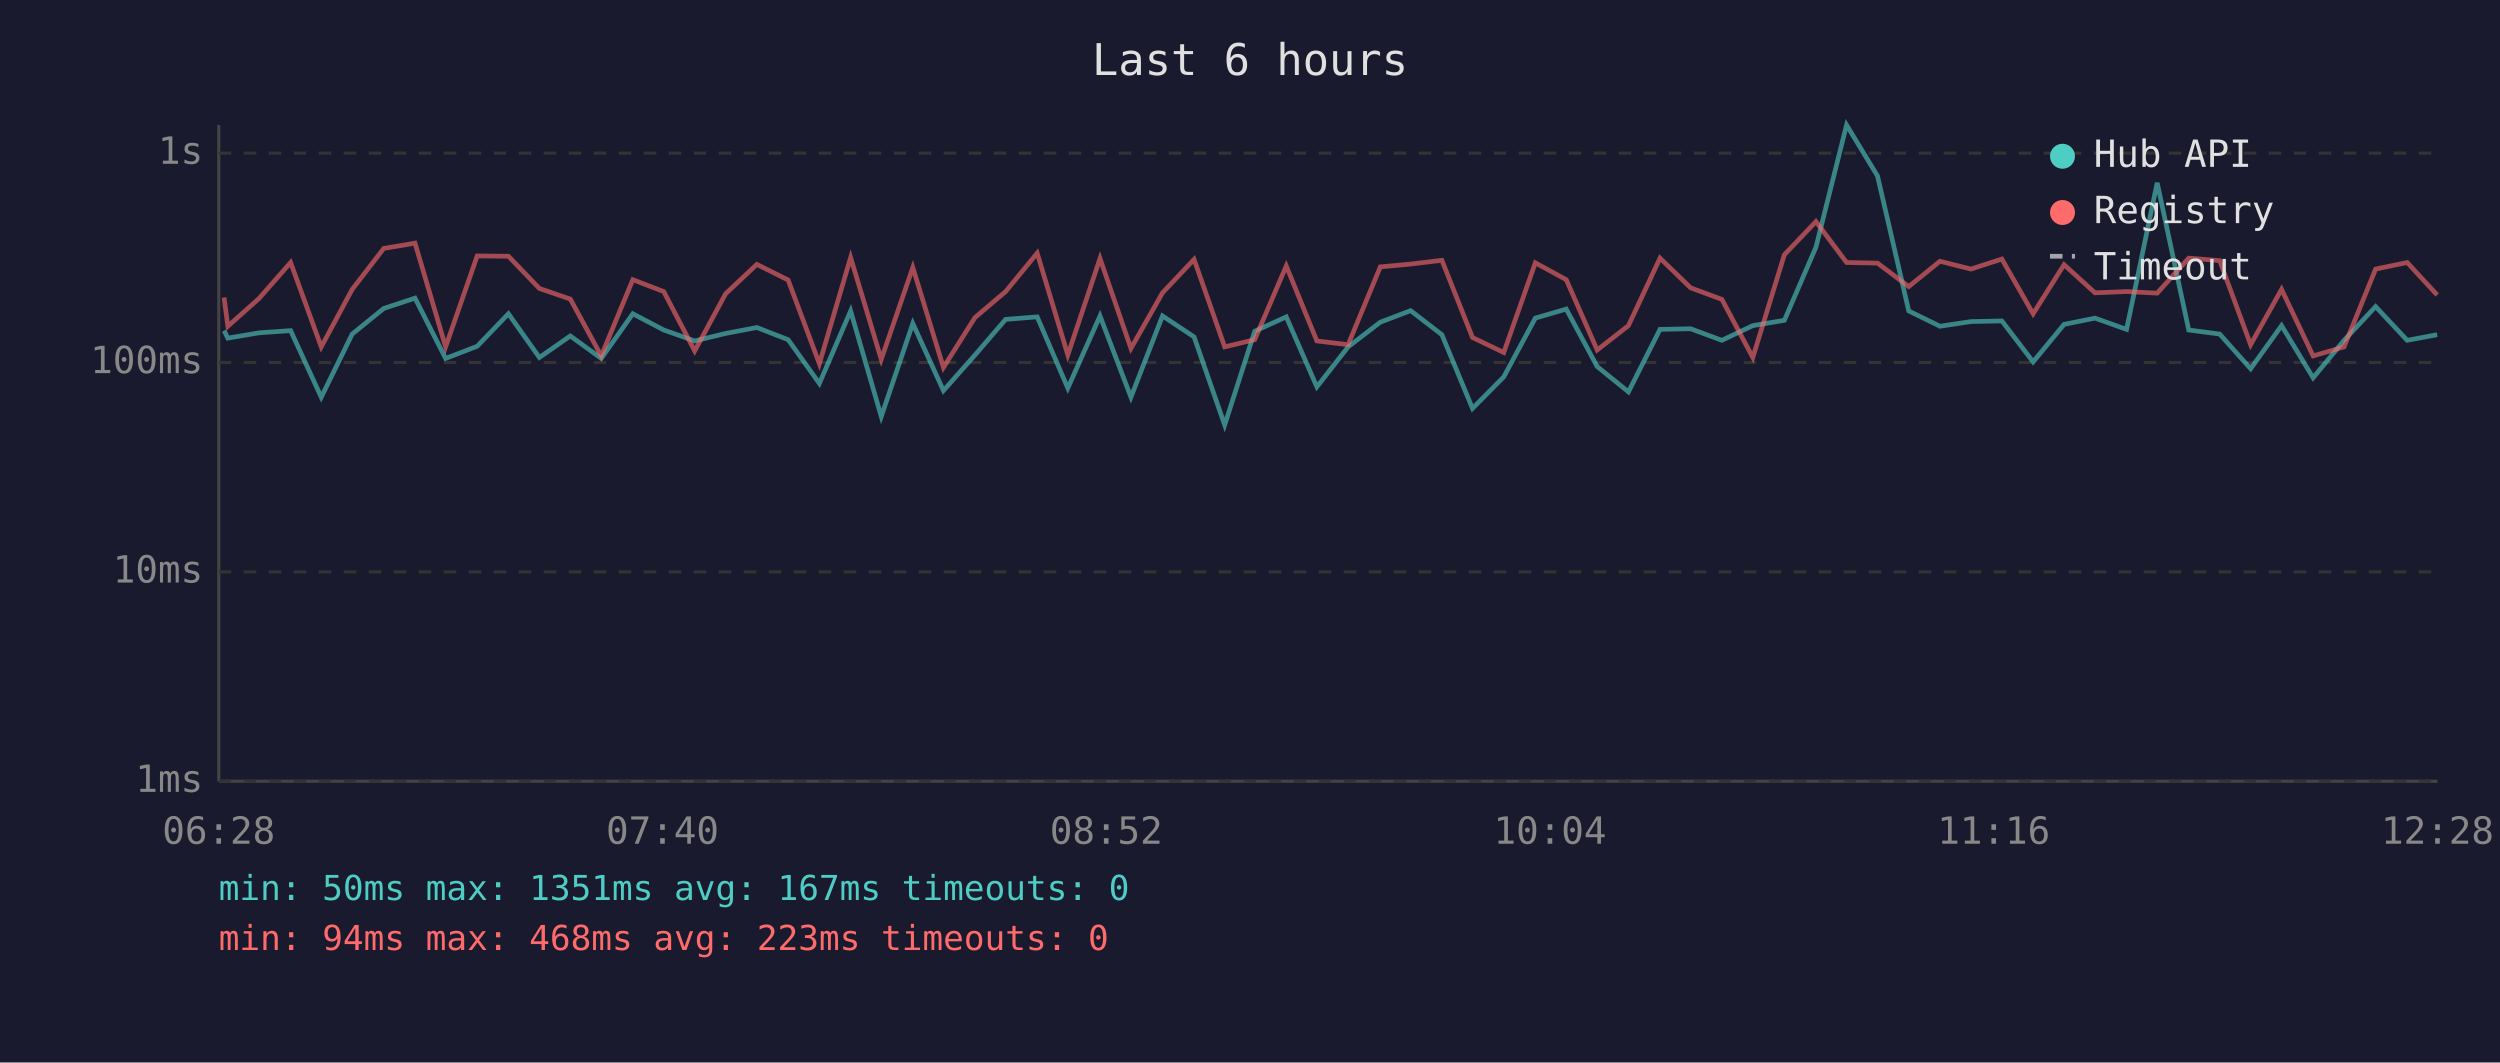
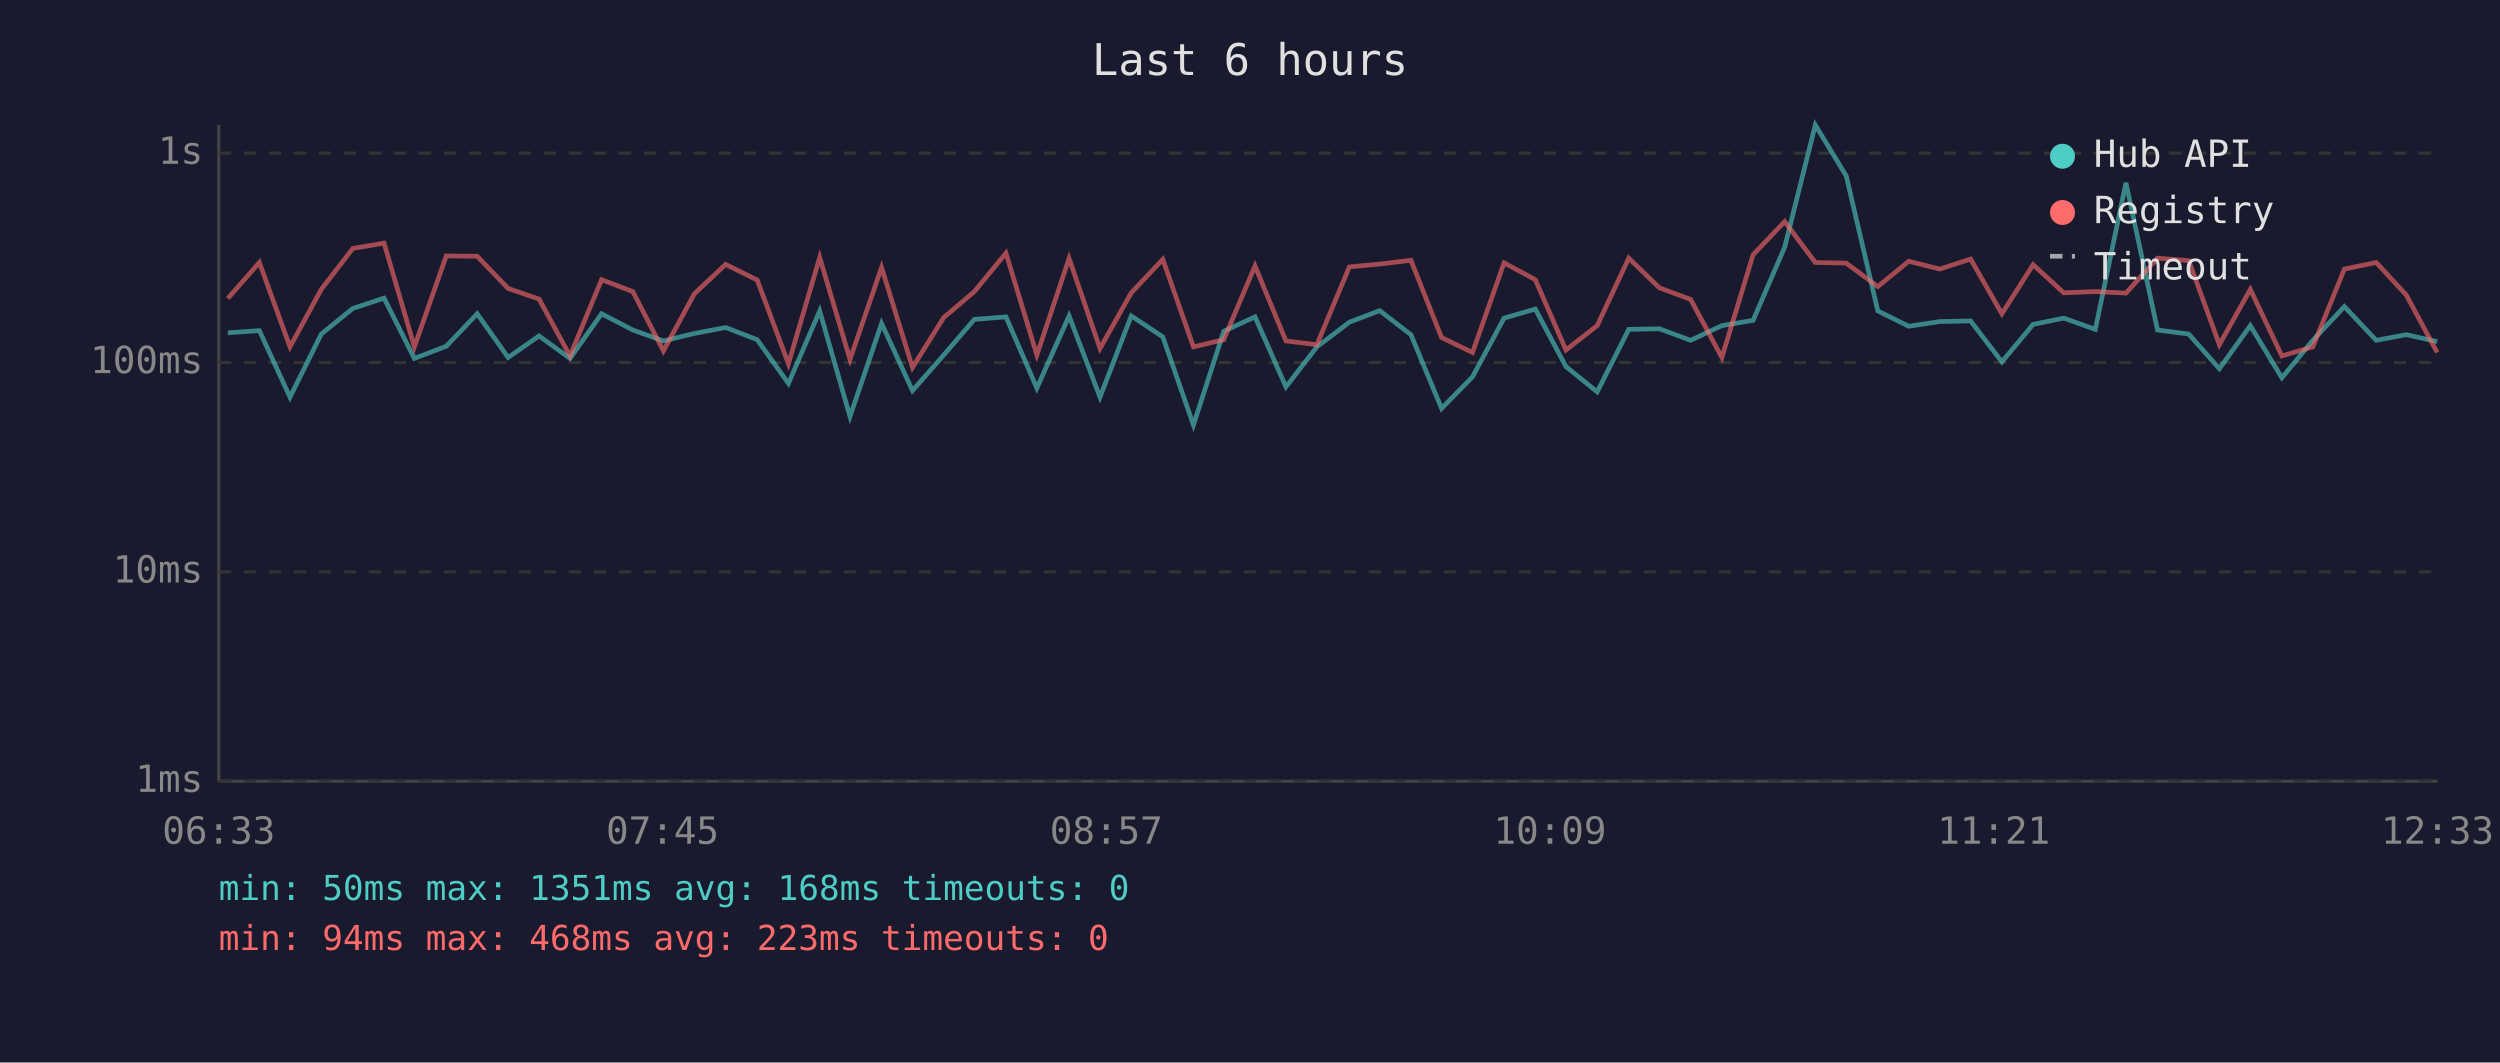
<svg xmlns="http://www.w3.org/2000/svg" viewBox="0 0 800 340" font-family="monospace" font-size="12">
  <rect width="800" height="340" fill="#1a1a2e" />
  <text x="400" y="24" fill="#e0e0e0" font-size="14" text-anchor="middle">Last 6 hours</text>
  <line x1="70" y1="40" x2="70" y2="250" stroke="#444" stroke-width="1" />
  <line x1="70" y1="250" x2="780" y2="250" stroke="#444" stroke-width="1" />
  <line x1="70" y1="250" x2="780" y2="250" stroke="#333" stroke-width="1" stroke-dasharray="4" />
  <text x="65" y="250" fill="#888" text-anchor="end" dominant-baseline="middle">1ms</text>
  <line x1="70" y1="183" x2="780" y2="183" stroke="#333" stroke-width="1" stroke-dasharray="4" />
  <text x="65" y="183" fill="#888" text-anchor="end" dominant-baseline="middle">10ms</text>
  <line x1="70" y1="116" x2="780" y2="116" stroke="#333" stroke-width="1" stroke-dasharray="4" />
  <text x="65" y="116" fill="#888" text-anchor="end" dominant-baseline="middle">100ms</text>
  <line x1="70" y1="49" x2="780" y2="49" stroke="#333" stroke-width="1" stroke-dasharray="4" />
  <text x="65" y="49" fill="#888" text-anchor="end" dominant-baseline="middle">1s</text>
-   <text x="70" y="270" fill="#888" text-anchor="middle">06:28</text>
-   <text x="212" y="270" fill="#888" text-anchor="middle">07:40</text>
-   <text x="354" y="270" fill="#888" text-anchor="middle">08:52</text>
-   <text x="496" y="270" fill="#888" text-anchor="middle">10:04</text>
-   <text x="638" y="270" fill="#888" text-anchor="middle">11:16</text>
-   <text x="780" y="270" fill="#888" text-anchor="middle">12:28</text>
-   <polyline points="71.7,105.8 72.9,108.2 82.9,106.5 93.0,105.8 102.8,127.1 112.7,106.9 122.8,98.7 132.8,95.4 142.6,114.7 152.7,110.8 162.7,100.4 172.6,114.4 182.5,107.5 192.4,114.7 202.5,100.4 212.4,105.6 222.3,109.1 232.2,106.7 242.2,104.8 252.2,108.7 262.2,122.7 272.2,99.5 282.0,133.3 292.1,103.5 301.9,125.0 312.0,113.6 321.8,102.2 331.9,101.4 341.7,124.2 352.0,101.1 361.9,127.1 372.0,101.1 382.1,107.8 391.9,136.0 401.5,106.0 411.6,101.4 421.4,123.8 431.4,111.0 441.7,103.1 451.4,99.4 461.4,107.1 471.2,130.7 481.2,120.6 491.3,101.8 501.2,98.9 511.1,117.3 521.1,125.4 531.2,105.4 541.0,105.2 551.0,108.9 560.9,104.2 571.0,102.5 581.1,79.1 590.9,40.0 600.8,56.3 610.8,99.5 620.8,104.4 630.7,102.9 640.6,102.7 650.6,115.8 660.5,103.8 670.4,101.8 680.5,105.4 690.3,58.5 700.4,105.6 710.3,106.9 720.2,118.0 730.1,104.2 740.2,120.9 750.1,108.9 760.2,98.1 770.3,108.9 779.9,107.1" fill="none" stroke="#4ecdc4" stroke-width="1.5" opacity="0.6" />
-   <polyline points="71.7,95.2 72.9,104.4 82.9,95.5 93.0,84.0 102.8,111.0 112.7,92.6 122.8,79.5 132.8,77.8 142.6,111.0 152.7,81.9 162.7,82.0 172.6,92.3 182.5,95.7 192.4,113.9 202.5,89.5 212.4,93.3 222.3,112.3 232.2,94.0 242.2,84.6 252.2,89.6 262.2,116.4 272.2,82.4 282.0,115.0 292.1,85.6 301.9,117.6 312.0,101.6 321.8,93.3 331.9,81.0 341.7,113.6 352.0,82.7 361.9,111.5 372.0,93.7 382.1,83.0 391.9,111.0 401.5,108.7 411.6,85.1 421.4,109.1 431.4,110.3 441.7,85.4 451.4,84.5 461.4,83.3 471.2,108.0 481.2,112.8 491.3,84.1 501.2,89.5 511.1,112.0 521.1,104.2 531.2,82.6 541.0,92.1 551.0,95.8 560.9,114.4 571.0,81.5 581.1,70.9 590.9,84.0 600.8,84.2 610.8,91.7 620.8,83.6 630.7,86.1 640.6,82.9 650.6,100.4 660.5,84.7 670.4,93.7 680.5,93.3 690.3,93.8 700.4,82.6 710.3,83.4 720.2,110.3 730.1,92.6 740.2,113.9 750.1,111.0 760.2,86.1 770.3,84.0 779.9,94.4" fill="none" stroke="#ff6b6b" stroke-width="1.5" opacity="0.6" />
+   <text x="70" y="270" fill="#888" text-anchor="middle">06:33</text>
+   <text x="212" y="270" fill="#888" text-anchor="middle">07:45</text>
+   <text x="354" y="270" fill="#888" text-anchor="middle">08:57</text>
+   <text x="496" y="270" fill="#888" text-anchor="middle">10:09</text>
+   <text x="638" y="270" fill="#888" text-anchor="middle">11:21</text>
+   <text x="780" y="270" fill="#888" text-anchor="middle">12:33</text>
+   <polyline points="72.9,106.5 83.0,105.8 92.8,127.1 102.8,106.9 112.9,98.7 122.9,95.4 132.6,114.7 142.8,110.8 152.7,100.4 162.6,114.4 172.5,107.5 182.4,114.7 192.5,100.4 202.5,105.6 212.3,109.1 222.2,106.7 232.2,104.8 242.3,108.7 252.3,122.7 262.3,99.5 272.0,133.3 282.1,103.5 292.0,125.0 302.0,113.6 311.8,102.2 321.9,101.4 331.8,124.2 342.1,101.1 352.0,127.1 362.0,101.1 372.1,107.8 381.9,136.0 391.6,106.0 401.6,101.4 411.5,123.8 421.4,111.0 431.8,103.1 441.5,99.4 451.5,107.1 461.3,130.7 471.2,120.6 481.3,101.8 491.3,98.9 501.1,117.3 511.1,125.4 521.2,105.4 531.0,105.2 541.0,108.9 551.0,104.2 561.0,102.5 571.1,79.1 580.9,40.0 590.8,56.3 600.9,99.5 610.8,104.4 620.7,102.9 630.6,102.7 640.6,115.8 650.6,103.8 660.4,101.8 670.5,105.4 680.3,58.5 690.4,105.6 700.4,106.9 710.2,118.0 720.1,104.2 730.2,120.9 740.1,108.9 750.2,98.1 760.4,108.9 770.0,107.1 779.9,109.3" fill="none" stroke="#4ecdc4" stroke-width="1.5" opacity="0.6" />
+   <polyline points="72.9,95.5 83.0,84.0 92.8,111.0 102.8,92.6 112.9,79.5 122.9,77.8 132.6,111.0 142.8,81.9 152.7,82.0 162.6,92.3 172.5,95.7 182.4,113.9 192.5,89.5 202.5,93.3 212.3,112.3 222.2,94.0 232.2,84.6 242.3,89.6 252.3,116.4 262.3,82.4 272.0,115.0 282.1,85.6 292.0,117.6 302.0,101.6 311.8,93.3 321.9,81.0 331.8,113.6 342.1,82.7 352.0,111.5 362.0,93.7 372.1,83.0 381.9,111.0 391.6,108.7 401.6,85.1 411.5,109.1 421.4,110.3 431.8,85.4 441.5,84.5 451.5,83.3 461.3,108.0 471.2,112.8 481.3,84.1 491.3,89.5 501.1,112.0 511.1,104.2 521.2,82.6 531.0,92.1 541.0,95.8 551.0,114.4 561.0,81.5 571.1,70.9 580.9,84.0 590.8,84.2 600.9,91.7 610.8,83.6 620.7,86.1 630.6,82.9 640.6,100.4 650.6,84.7 660.4,93.7 670.5,93.3 680.3,93.8 690.4,82.6 700.4,83.4 710.2,110.3 720.1,92.6 730.2,113.9 740.1,111.0 750.2,86.1 760.4,84.0 770.0,94.4 779.9,112.8" fill="none" stroke="#ff6b6b" stroke-width="1.5" opacity="0.6" />
  <circle cx="660" cy="50" r="4" fill="#4ecdc4" />
  <text x="670" y="50" fill="#e0e0e0" dominant-baseline="middle">Hub API</text>
  <circle cx="660" cy="68" r="4" fill="#ff6b6b" />
  <text x="670" y="68" fill="#e0e0e0" dominant-baseline="middle">Registry</text>
  <line x1="656" y1="82" x2="664" y2="82" stroke="#e0e0e0" stroke-width="1.5" stroke-dasharray="4,3" opacity="0.7" />
  <text x="670" y="86" fill="#e0e0e0" dominant-baseline="middle">Timeout</text>
-   <text x="70" y="288" fill="#4ecdc4" font-size="11">min: 50ms  max: 1351ms  avg: 167ms  timeouts: 0</text>
+   <text x="70" y="288" fill="#4ecdc4" font-size="11">min: 50ms  max: 1351ms  avg: 168ms  timeouts: 0</text>
  <text x="70" y="304" fill="#ff6b6b" font-size="11">min: 94ms  max: 468ms  avg: 223ms  timeouts: 0</text>
</svg>
